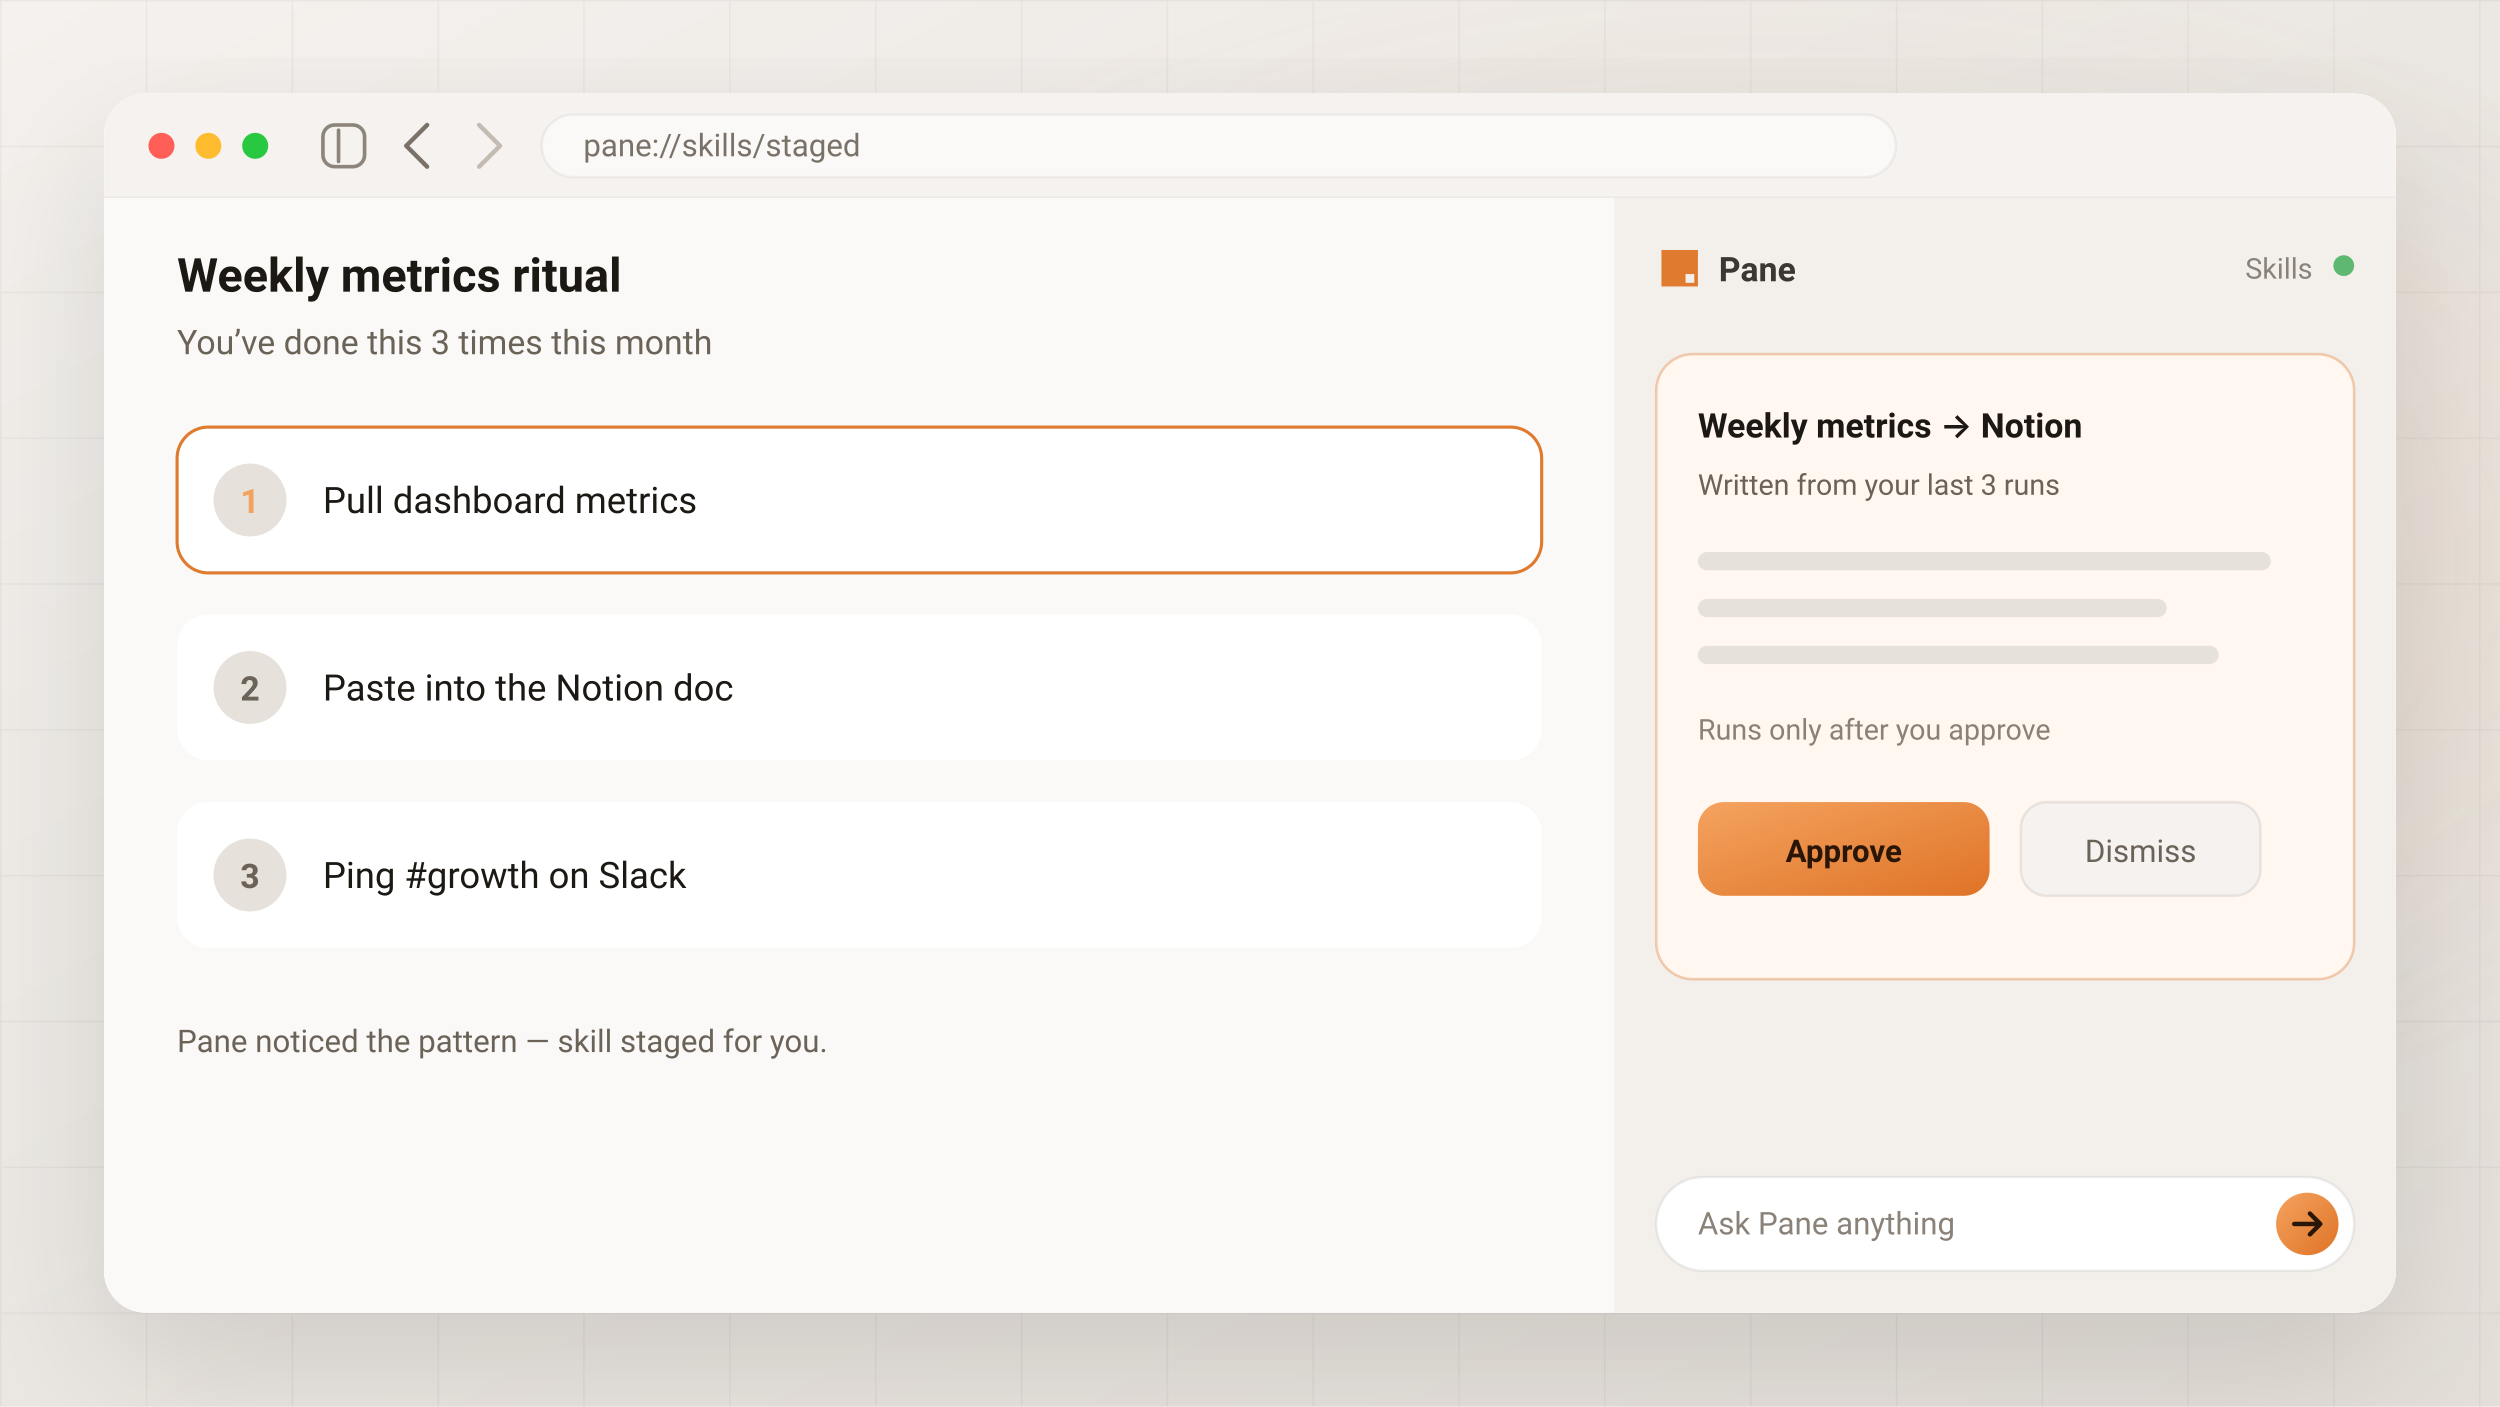
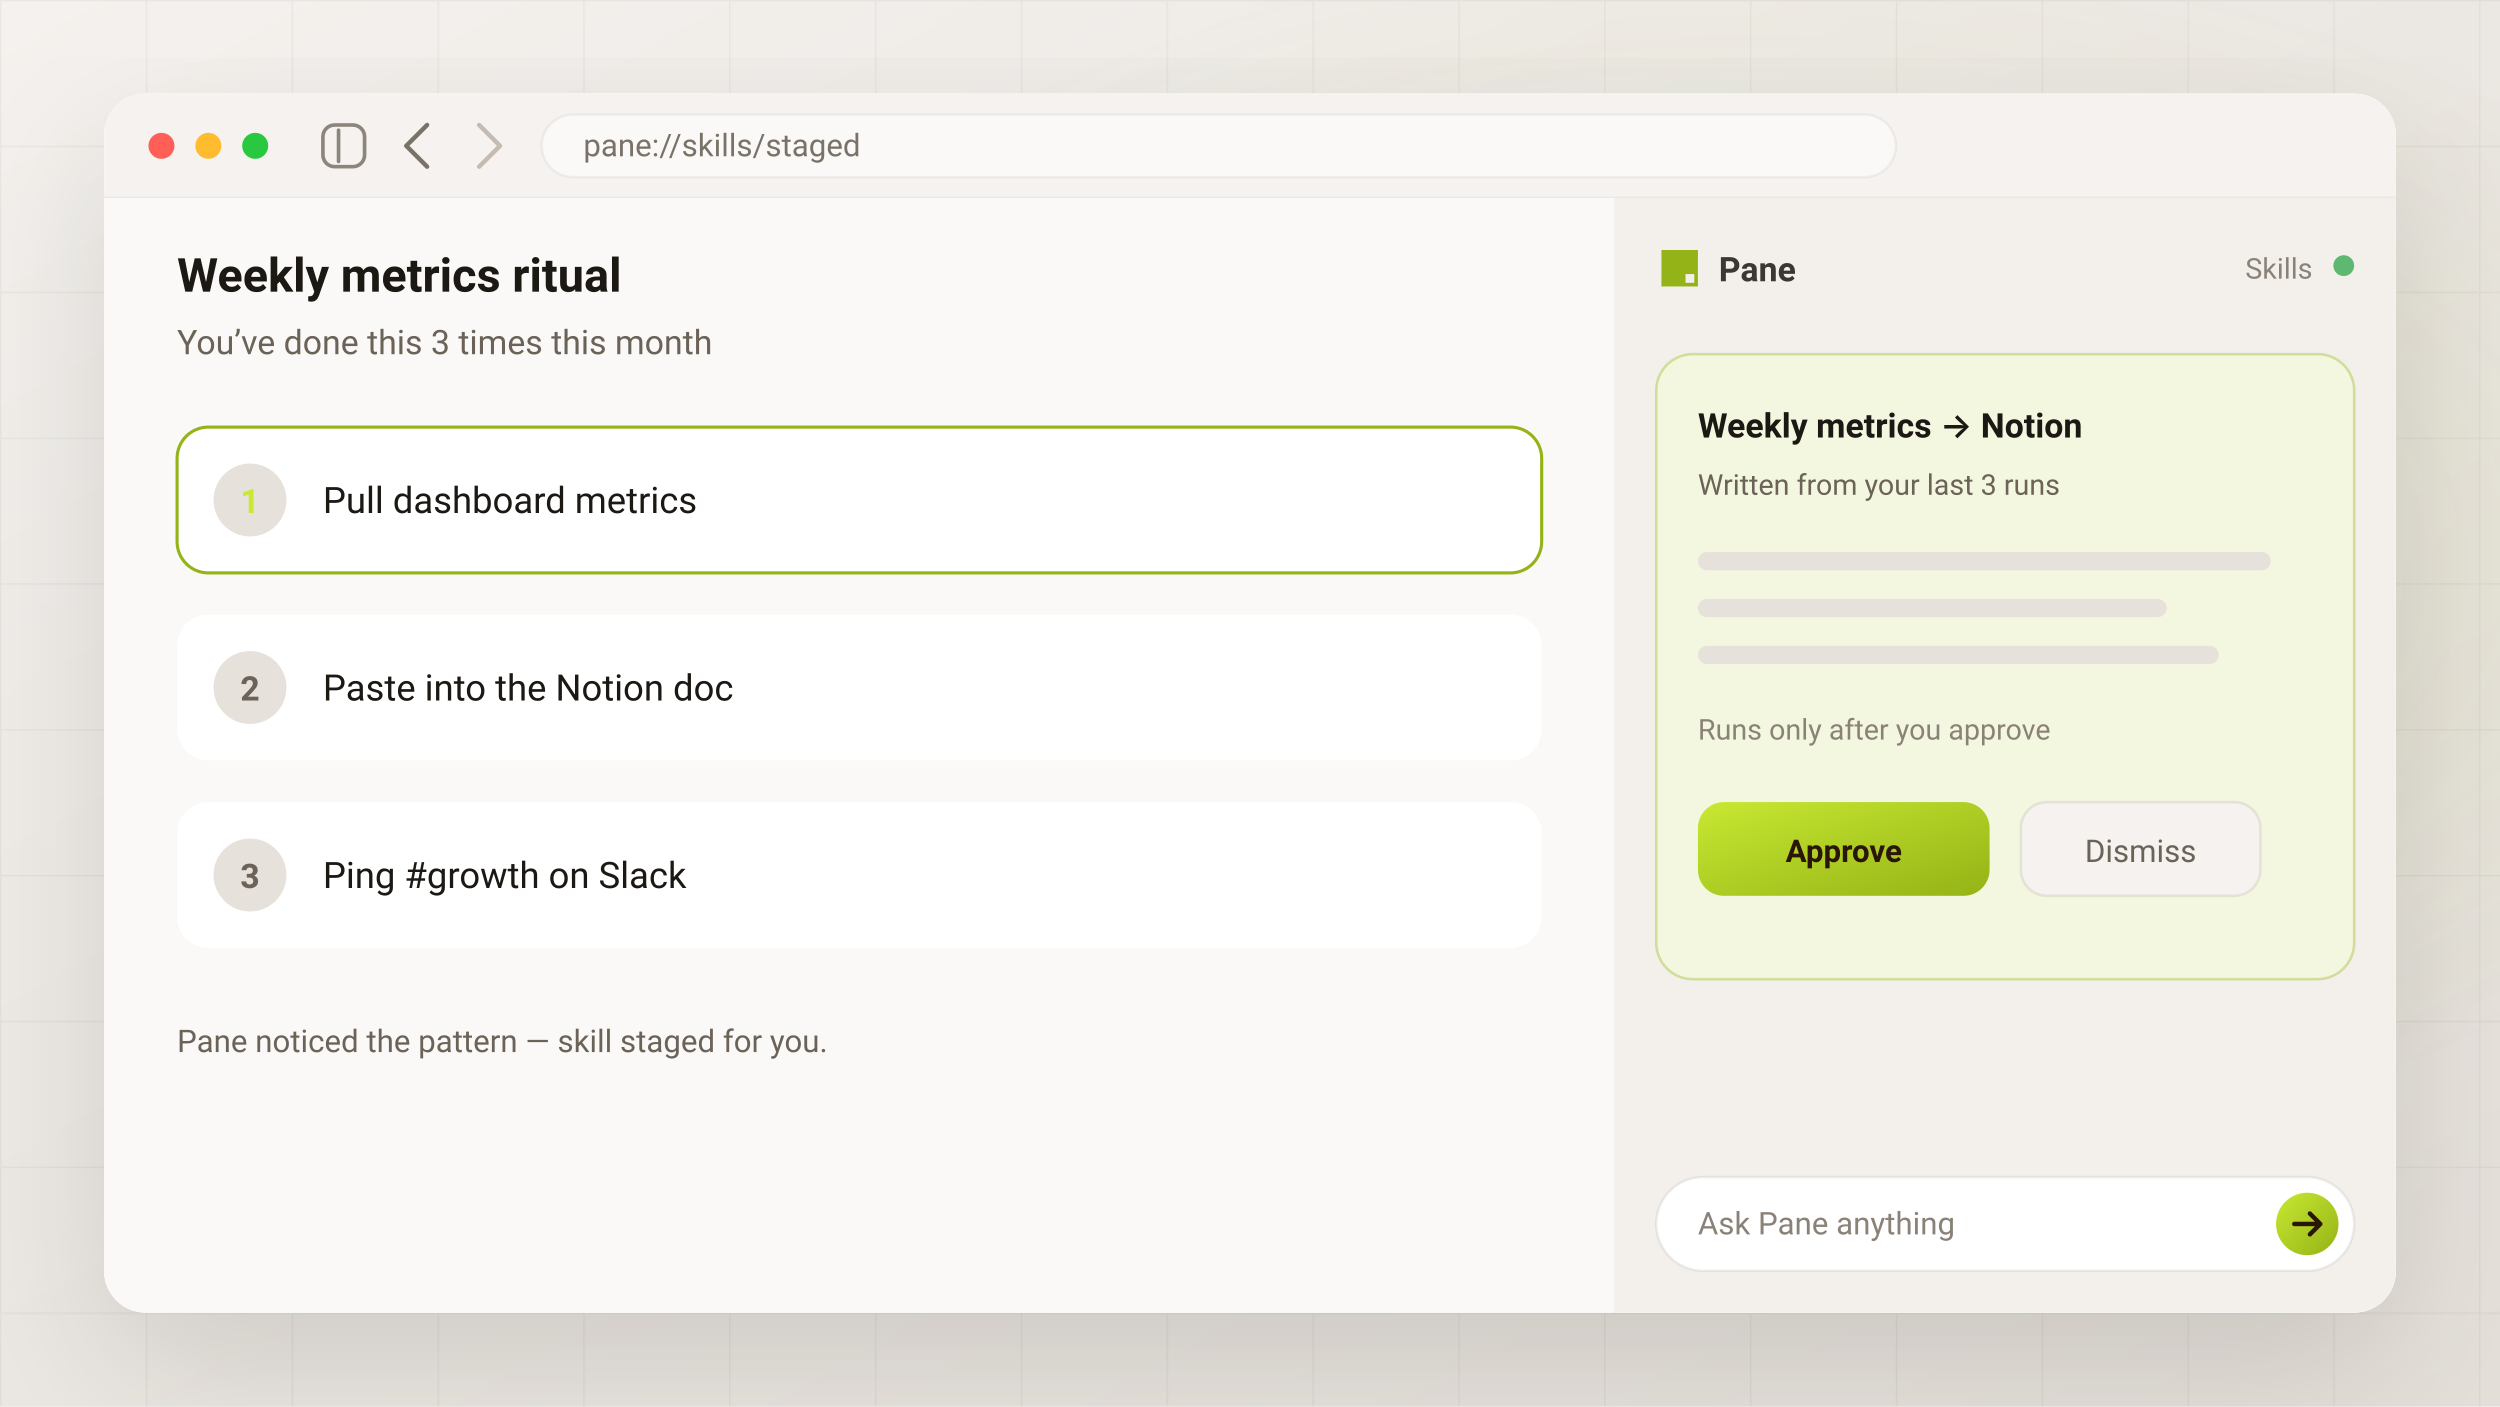
<svg xmlns="http://www.w3.org/2000/svg" viewBox="0 0 960 540" role="img" aria-label="Repeated workflow staged as a Pane skill awaiting approval">
  <defs>
    <linearGradient id="bg" x1="0%" y1="0%" x2="100%" y2="100%">
      <stop offset="0%" stop-color="#f4f1ee" />
      <stop offset="50%" stop-color="#ebe7e2" />
      <stop offset="100%" stop-color="#e4dfd8" />
    </linearGradient>
    <radialGradient id="glow" cx="70%" cy="40%" r="45%">
-       <stop offset="0%" stop-color="#e07a2f" stop-opacity="0.16" />
-       <stop offset="55%" stop-color="#e07a2f" stop-opacity="0.05" />
-       <stop offset="100%" stop-color="#e07a2f" stop-opacity="0" />
+       <stop offset="0%" stop-color="#94B316" stop-opacity="0.16" />
+       <stop offset="55%" stop-color="#94B316" stop-opacity="0.05" />
+       <stop offset="100%" stop-color="#94B316" stop-opacity="0" />
    </radialGradient>
    <linearGradient id="accent" x1="0%" y1="0%" x2="100%" y2="100%">
-       <stop offset="0%" stop-color="#f4a35f" />
-       <stop offset="100%" stop-color="#df7327" />
+       <stop offset="0%" stop-color="#C8E832" />
+       <stop offset="100%" stop-color="#94B316" />
    </linearGradient>
    <pattern id="grid" width="56" height="56" patternUnits="userSpaceOnUse">
      <path d="M56 0H0V56" fill="none" stroke="#1c1814" stroke-opacity="0.05" />
    </pattern>
    <filter id="shadow" x="-25%" y="-25%" width="150%" height="150%">
      <feDropShadow dx="0" dy="22" stdDeviation="28" flood-color="#1c1814" flood-opacity="0.12" />
    </filter>
    <clipPath id="win">
      <rect x="40" y="36" width="880" height="468" rx="16" />
    </clipPath>
    <style>

  text, .font { font-family: ui-sans-serif, system-ui, -apple-system, BlinkMacSystemFont, 'Segoe UI', Roboto, sans-serif; }
  @media (prefers-reduced-motion: reduce) {
    * { animation: none !important; }
  }


  .approve { animation: glowBtn 2s ease-in-out infinite; }
  @keyframes glowBtn {
    0%,100% { opacity: 0.88; }
    50% { opacity: 1; }
  }
  .step-accent { animation: stepGlow 3s ease-in-out infinite; }
  @keyframes stepGlow {
    0%,100% { stroke-opacity: 0.35; }
    50% { stroke-opacity: 0.8; }
  }

  </style>
  </defs>
  <rect width="960" height="540" fill="url(#bg)" />
  <rect width="960" height="540" fill="url(#grid)" />
  <rect width="960" height="540" fill="url(#glow)" />
  <g filter="url(#shadow)">
    <rect x="40" y="36" width="880" height="468" rx="16" fill="#ffffff" />
  </g>
  <g clip-path="url(#win)">
    <rect x="40" y="36" width="880" height="468" fill="#ffffff" />
    <rect x="40" y="36" width="880" height="40" fill="#f5f2ef" />
    <line x1="40" y1="76" x2="920" y2="76" stroke="#1c1814" stroke-opacity="0.05" />
    <circle cx="62" cy="56" r="5" fill="#ff5f57" />
    <circle cx="80" cy="56" r="5" fill="#febc2e" />
    <circle cx="98" cy="56" r="5" fill="#28c840" />
    <g transform="translate(124 48)" stroke="#7a7268" stroke-opacity="0.85" stroke-width="1.4" stroke-linecap="round">
      <rect x="0" y="0" width="16" height="16" rx="4.5" fill="none" />
      <line x1="6" y1="2" x2="6" y2="14" />
    </g>
    <path d="M164 48 l-8 8 8 8" fill="none" stroke="#7a7268" stroke-width="1.7" stroke-linecap="round" stroke-linejoin="round" />
    <path d="M184 48 l8 8 -8 8" fill="none" stroke="#c4bbb2" stroke-width="1.7" stroke-linecap="round" stroke-linejoin="round" />
    <rect x="208" y="44" width="520" height="24" rx="12" fill="#faf9f7" stroke="#1c1814" stroke-opacity="0.05" />
    <text x="224" y="60" fill="#7a7268" font-size="12">pane://skills/staged</text>
    <line x1="620" y1="76" x2="620" y2="504" stroke="#1c1814" stroke-opacity="0.06" />
    <rect x="40" y="76" width="580" height="428" fill="#faf9f7" />
    <text x="68" y="112" fill="#1c1814" font-size="18" font-weight="600">Weekly metrics ritual</text>
    <text x="68" y="136" fill="#6b6258" font-size="13">You’ve done this 3 times this month</text>
    <g transform="translate(68 164)">
-       <rect class="step-accent" width="524" height="56" rx="12" fill="#ffffff" stroke="#e07a2f" stroke-width="1.2" />
+       <rect class="step-accent" width="524" height="56" rx="12" fill="#ffffff" stroke="#94B316" stroke-width="1.2" />
      <circle cx="28" cy="28" r="14" fill="#e6e1db" />
-       <text x="28" y="33" text-anchor="middle" fill="#f4a35f" font-size="13" font-weight="600">1</text>
+       <text x="28" y="33" text-anchor="middle" fill="#C8E832" font-size="13" font-weight="600">1</text>
      <text x="56" y="33" fill="#1c1814" font-size="14">Pull dashboard metrics</text>
    </g>
    <g transform="translate(68 236)">
      <rect width="524" height="56" rx="12" fill="#ffffff" />
      <circle cx="28" cy="28" r="14" fill="#e6e1db" />
      <text x="28" y="33" text-anchor="middle" fill="#6b6258" font-size="13" font-weight="600">2</text>
      <text x="56" y="33" fill="#1c1814" font-size="14">Paste into the Notion doc</text>
    </g>
    <g transform="translate(68 308)">
      <rect width="524" height="56" rx="12" fill="#ffffff" />
      <circle cx="28" cy="28" r="14" fill="#e6e1db" />
      <text x="28" y="33" text-anchor="middle" fill="#6b6258" font-size="13" font-weight="600">3</text>
      <text x="56" y="33" fill="#1c1814" font-size="14">Ping #growth on Slack</text>
    </g>
    <text x="68" y="404" fill="#6b6258" font-size="12">Pane noticed the pattern — skill staged for you.</text>
    <rect x="620" y="76" width="300" height="428" fill="#f3f0ec" />
    <g transform="translate(638 96) scale(0.14)">
-       <path fill="#e07a2f" fill-rule="evenodd" clip-rule="evenodd" d="M0 0h100v100H0V0zm66 66h24v24H66V66z" />
+       <path fill="#94B316" fill-rule="evenodd" clip-rule="evenodd" d="M0 0h100v100H0V0zm66 66h24v24H66V66z" />
    </g>
    <text x="660" y="108" fill="#3d3731" font-size="13" font-weight="600">Pane</text>
    <circle cx="900" cy="102" r="4" fill="#5fb872" />
    <text x="888" y="107" text-anchor="end" fill="#8a8278" font-size="11">Skills</text>
    <g transform="translate(636 136)">
-       <rect width="268" height="240" rx="14" fill="#fff7f0" stroke="#e07a2f" stroke-opacity="0.35" />
+       <rect width="268" height="240" rx="14" fill="#F4F7E0" stroke="#94B316" stroke-opacity="0.35" />
      <text x="16" y="32" fill="#1c1814" font-size="13" font-weight="600">Weekly metrics → Notion</text>
      <text x="16" y="54" fill="#6b6258" font-size="11">Written from your last 3 runs</text>
      <rect x="16" y="76" width="220" height="7" rx="3.5" fill="#e6e1db" />
      <rect x="16" y="94" width="180" height="7" rx="3.5" fill="#e6e1db" />
      <rect x="16" y="112" width="200" height="7" rx="3.5" fill="#e6e1db" />
      <text x="16" y="148" fill="#8a8278" font-size="11">Runs only after you approve</text>
      <g class="approve" transform="translate(16 172)">
        <rect width="112" height="36" rx="10" fill="url(#accent)" />
        <text x="56" y="23" text-anchor="middle" fill="#2a1606" font-size="12" font-weight="600">Approve</text>
      </g>
      <g transform="translate(140 172)">
        <rect width="92" height="36" rx="10" fill="#f5f2ef" stroke="#1c1814" stroke-opacity="0.08" />
        <text x="46" y="23" text-anchor="middle" fill="#6b6258" font-size="12">Dismiss</text>
      </g>
    </g>
    <rect x="636" y="452" width="268" height="36" rx="18" fill="#ffffff" stroke="#1c1814" stroke-opacity="0.07" />
    <text x="652" y="474" fill="#8a8278" font-size="12">Ask Pane anything</text>
    <circle cx="886" cy="470" r="12" fill="url(#accent)" />
    <path d="M881 470h10M887 466l4 4-4 4" fill="none" stroke="#2a1606" stroke-width="1.7" stroke-linecap="round" stroke-linejoin="round" />
  </g>
</svg>
